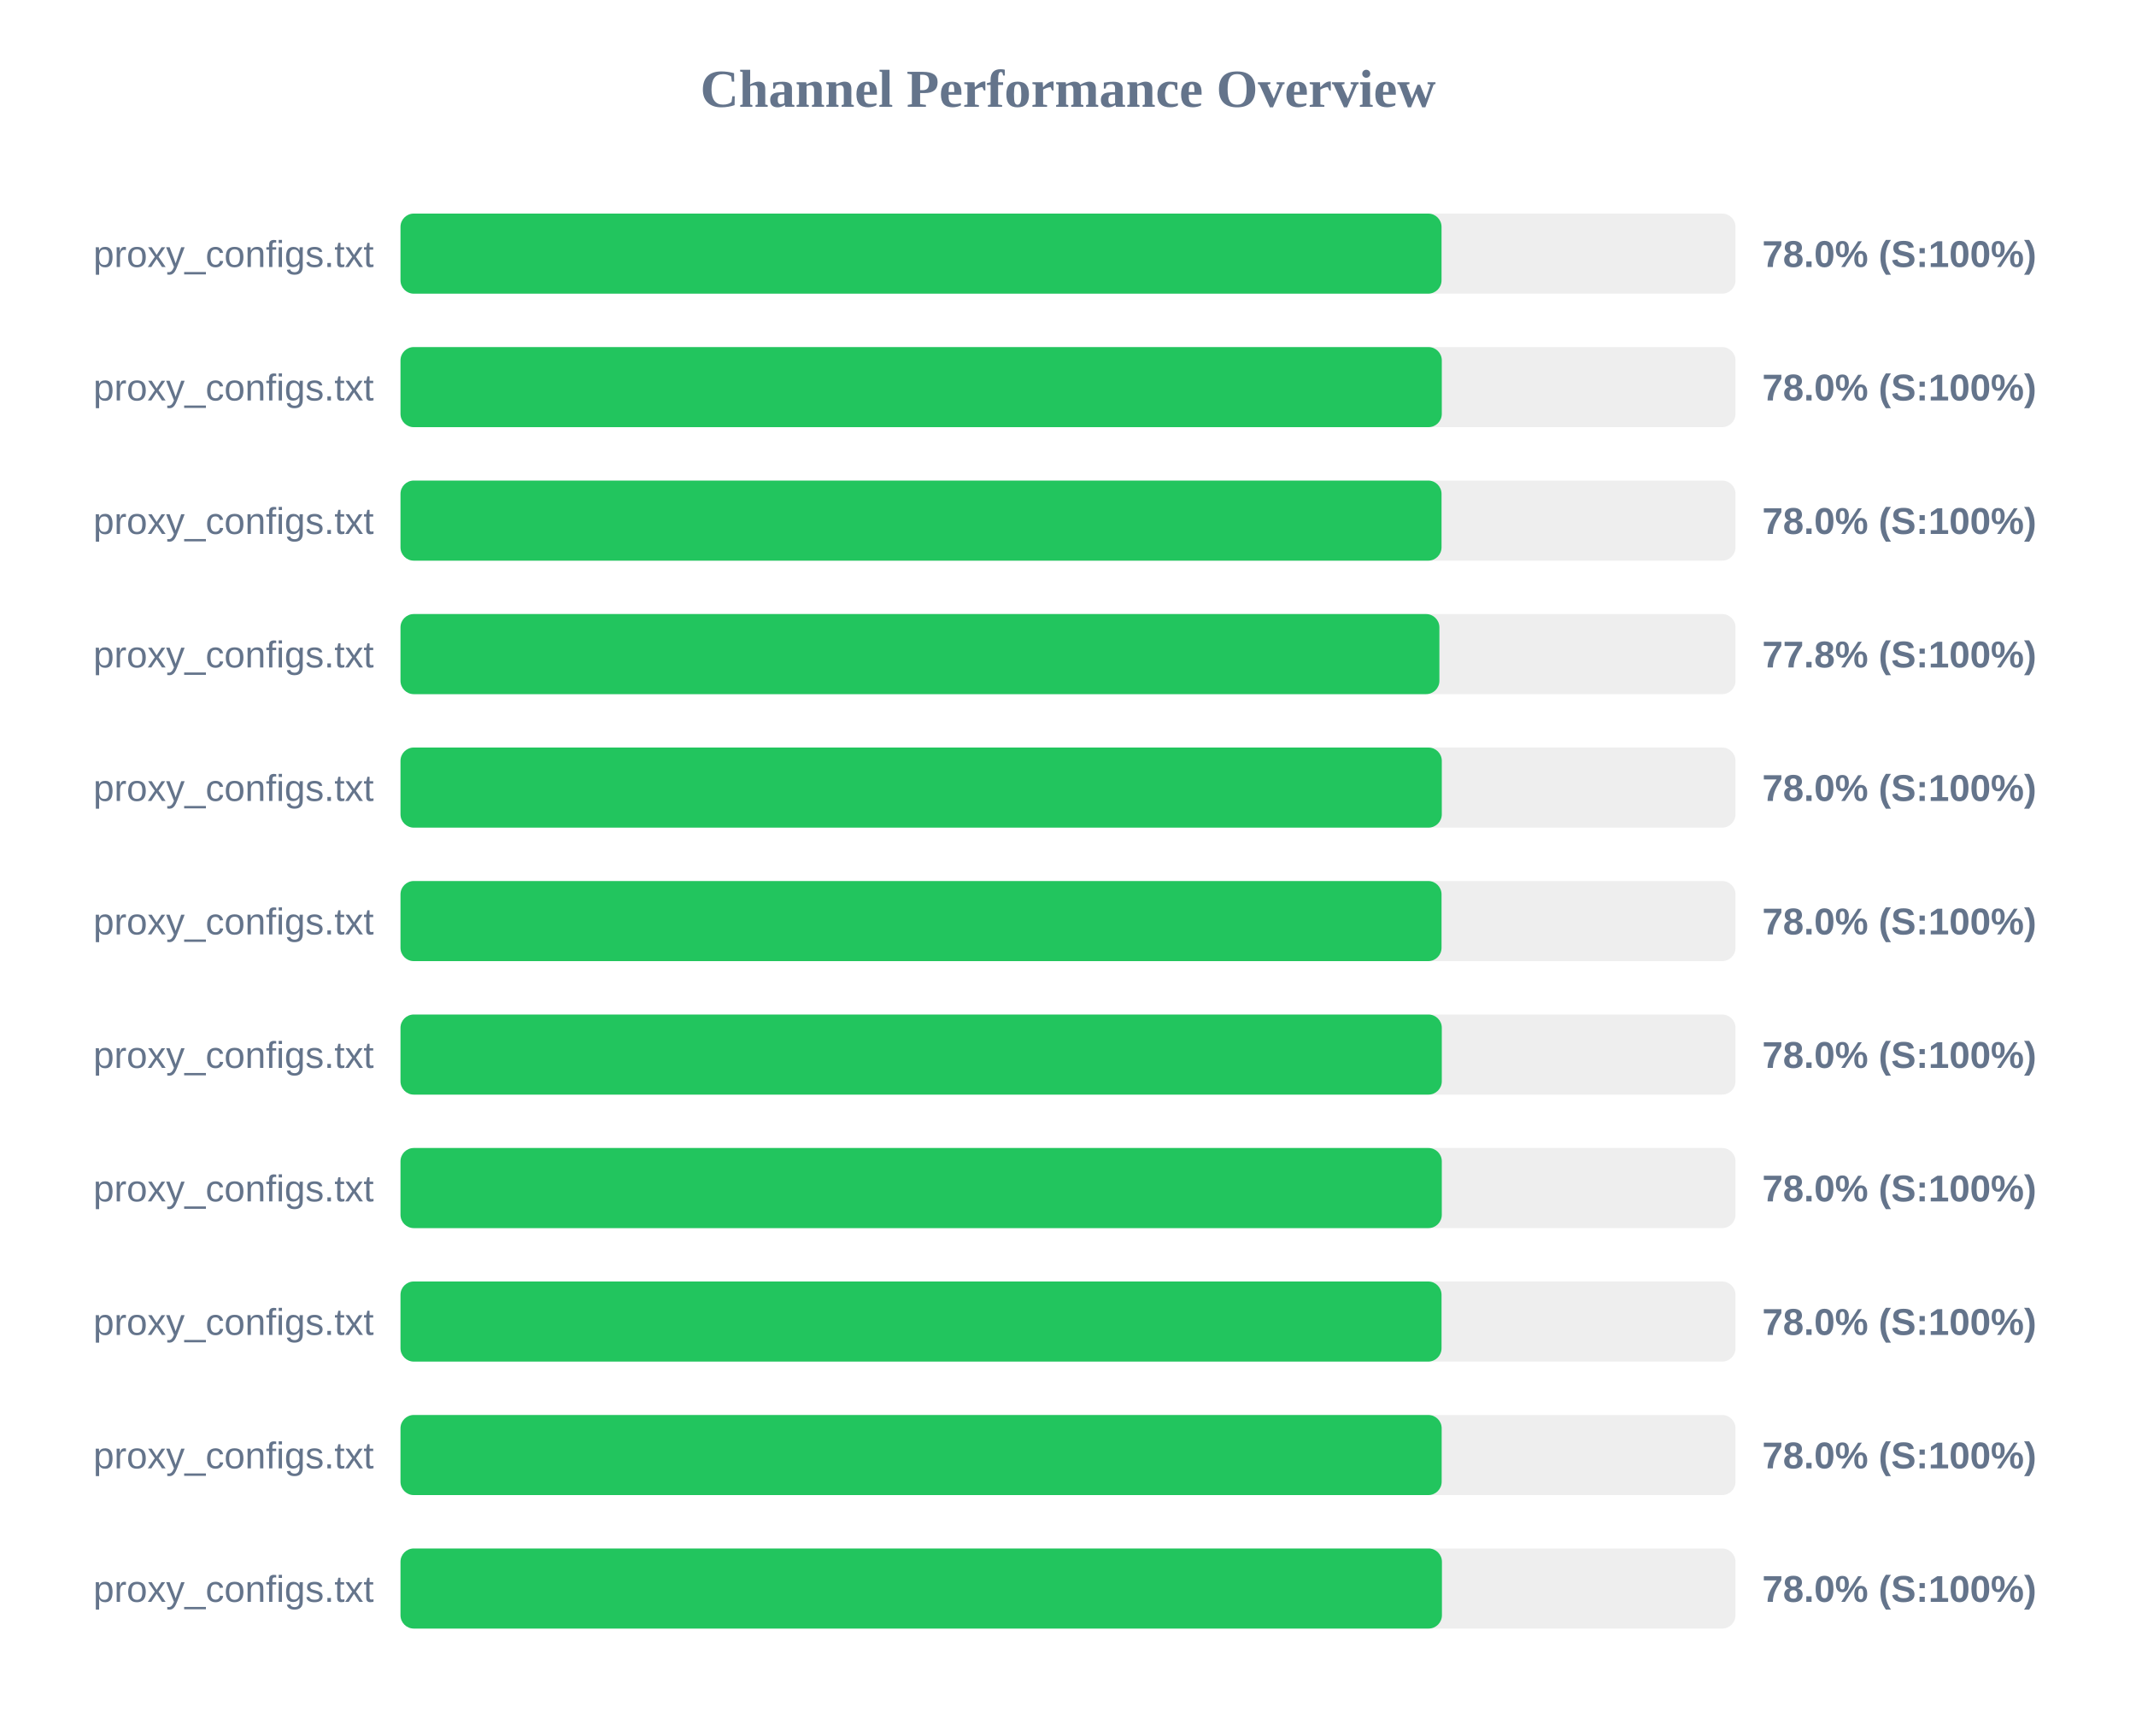
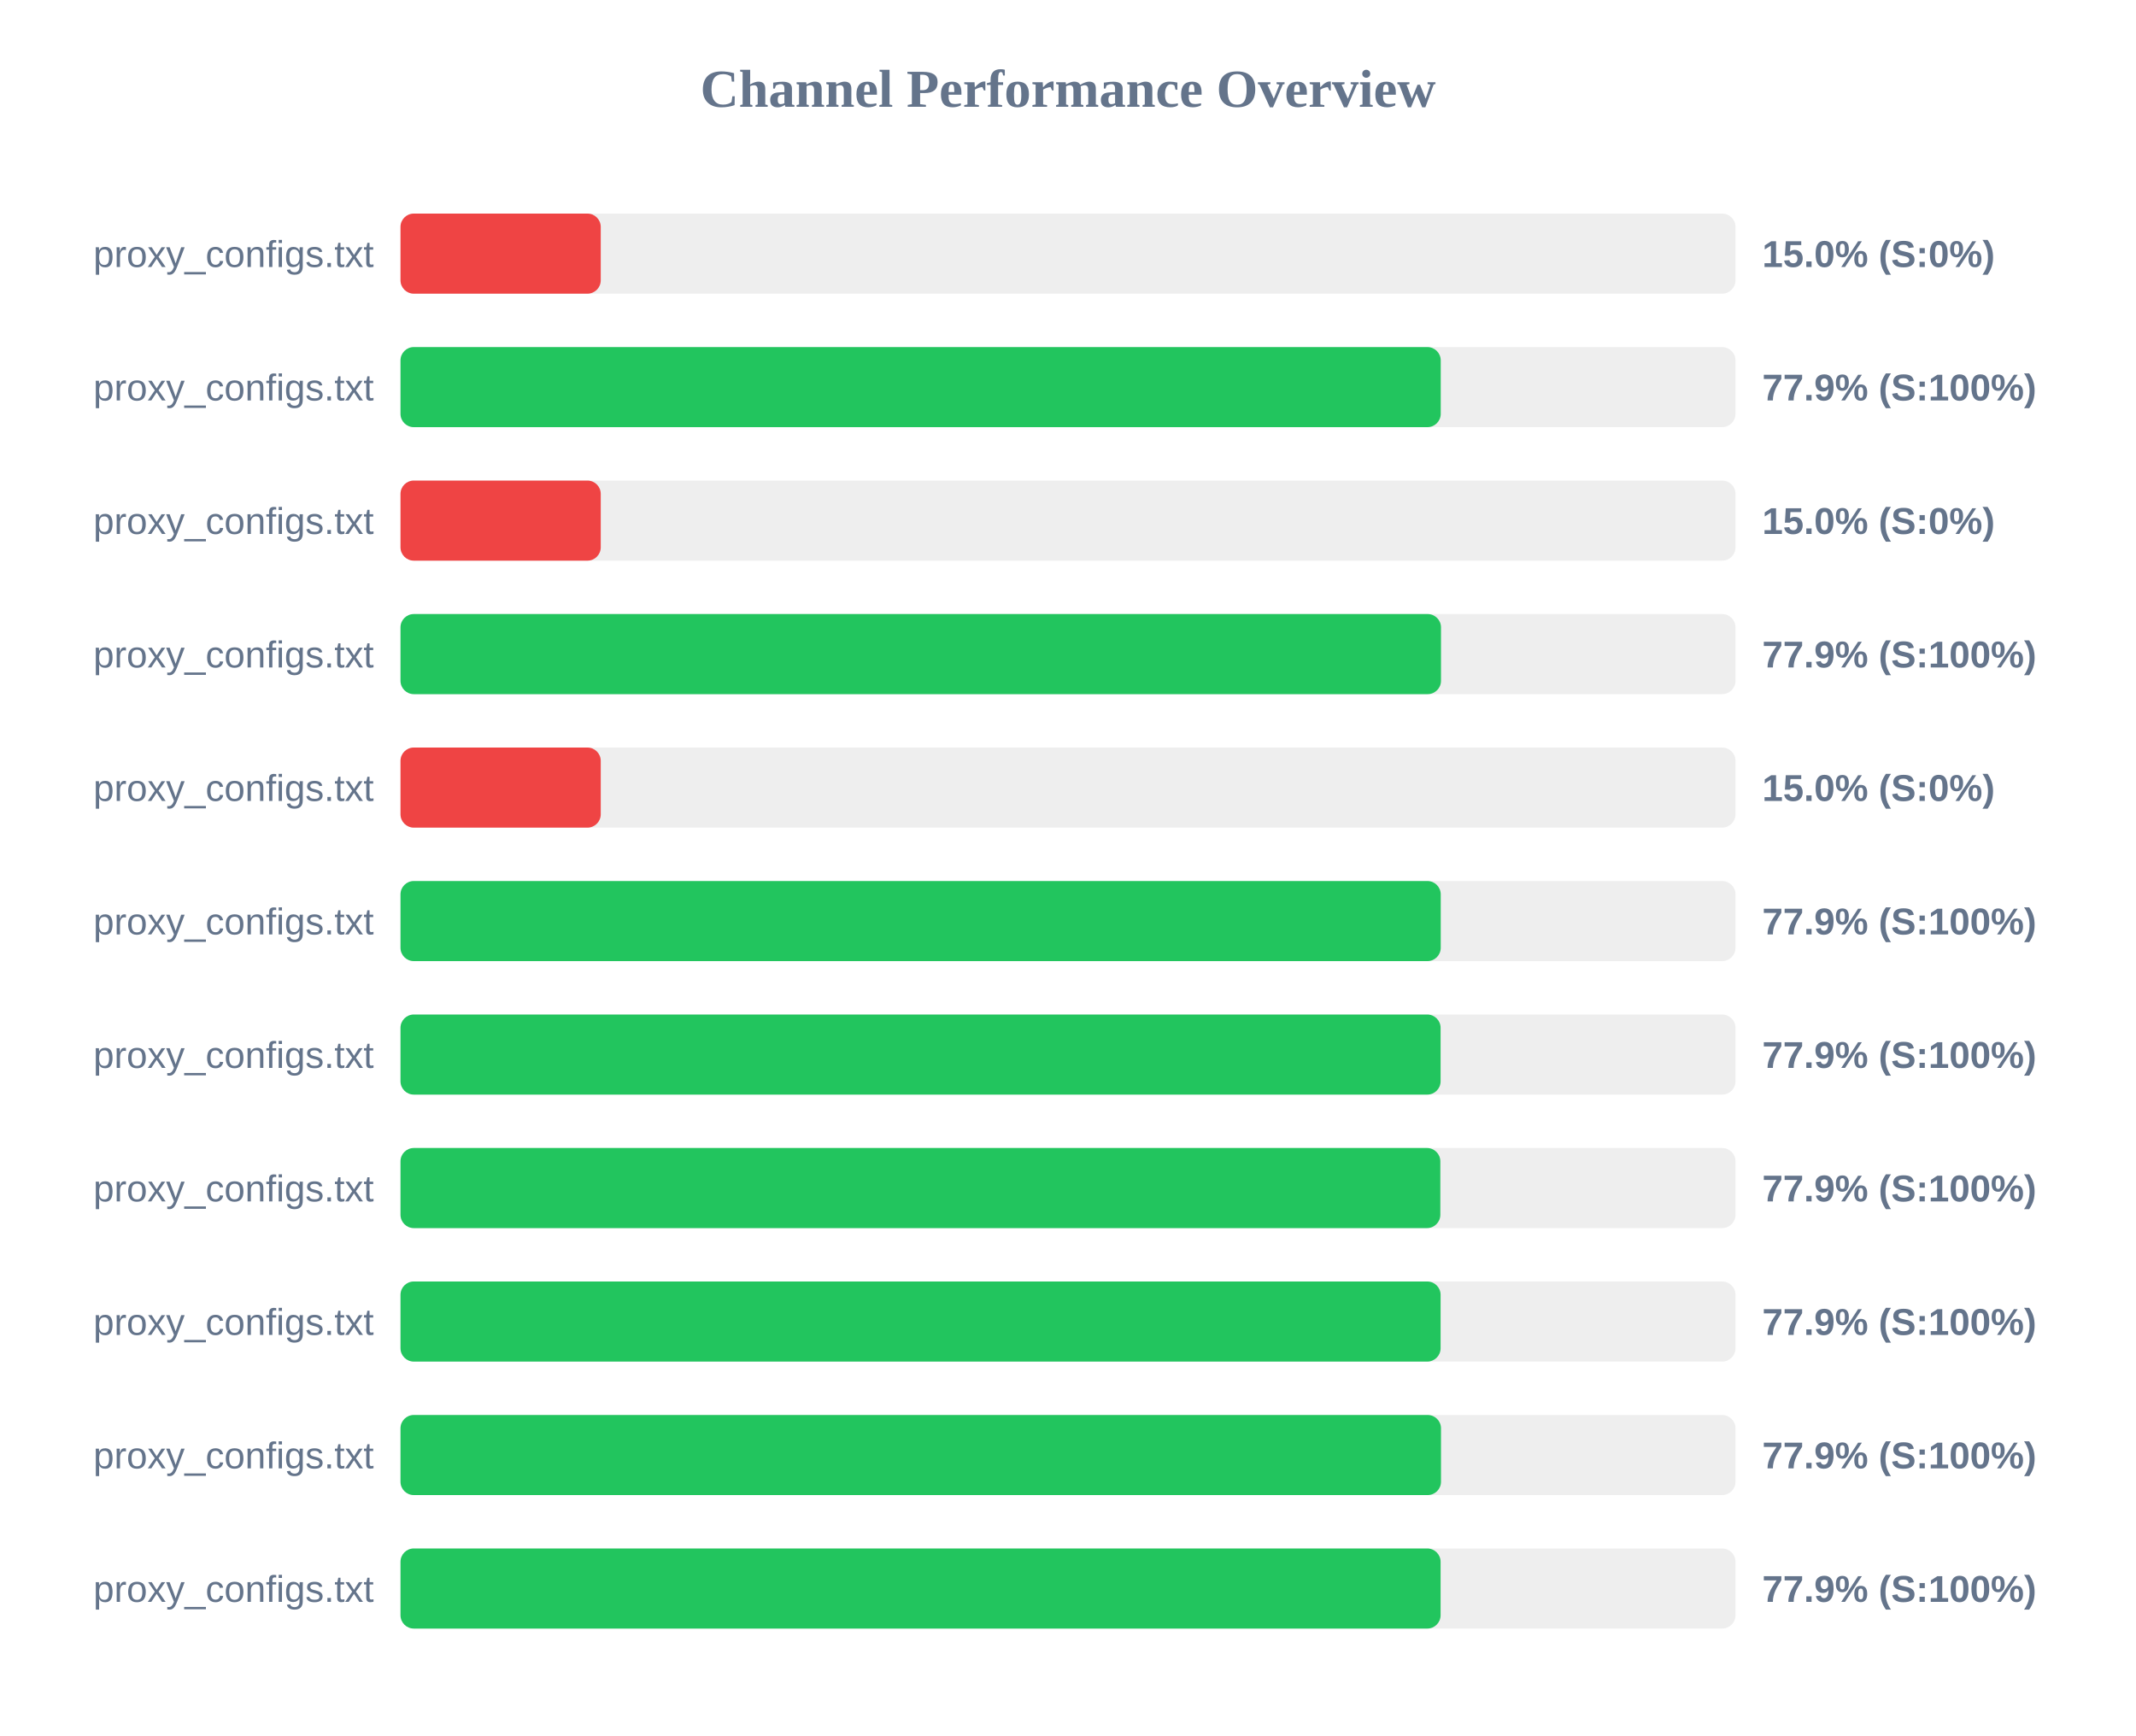
<svg xmlns="http://www.w3.org/2000/svg" width="800" height="650" version="1.1">
  <style>
        .row { font: 14px Arial; fill: #64748b; }
        .score { font: bold 14px Arial; fill: #64748b; }
    </style>
  <text x="400" y="40" text-anchor="middle" font-size="20px" font-weight="bold" fill="#64748b">Channel Performance Overview</text>
  <rect x="150" y="80" width="500" height="30" fill="#eee" rx="5" />
-   <rect x="150" y="80" width="389.9" height="30" fill="#22c55e" rx="5" />
+   <rect x="150" y="80" width="75.0" height="30" fill="#ef4444" rx="5" />
  <text x="140" y="100" text-anchor="end" class="row">proxy_configs.txt</text>
-   <text x="660" y="100" text-anchor="start" class="score">78.0% (S:100%)</text>
+   <text x="660" y="100" text-anchor="start" class="score">15.0% (S:0%)</text>
  <rect x="150" y="130" width="500" height="30" fill="#eee" rx="5" />
-   <rect x="150" y="130" width="390.0" height="30" fill="#22c55e" rx="5" />
+   <rect x="150" y="130" width="389.6" height="30" fill="#22c55e" rx="5" />
  <text x="140" y="150" text-anchor="end" class="row">proxy_configs.txt</text>
-   <text x="660" y="150" text-anchor="start" class="score">78.0% (S:100%)</text>
+   <text x="660" y="150" text-anchor="start" class="score">77.9% (S:100%)</text>
  <rect x="150" y="180" width="500" height="30" fill="#eee" rx="5" />
-   <rect x="150" y="180" width="389.9" height="30" fill="#22c55e" rx="5" />
+   <rect x="150" y="180" width="75.0" height="30" fill="#ef4444" rx="5" />
  <text x="140" y="200" text-anchor="end" class="row">proxy_configs.txt</text>
-   <text x="660" y="200" text-anchor="start" class="score">78.0% (S:100%)</text>
+   <text x="660" y="200" text-anchor="start" class="score">15.0% (S:0%)</text>
  <rect x="150" y="230" width="500" height="30" fill="#eee" rx="5" />
-   <rect x="150" y="230" width="389.1" height="30" fill="#22c55e" rx="5" />
+   <rect x="150" y="230" width="389.7" height="30" fill="#22c55e" rx="5" />
  <text x="140" y="250" text-anchor="end" class="row">proxy_configs.txt</text>
-   <text x="660" y="250" text-anchor="start" class="score">77.8% (S:100%)</text>
+   <text x="660" y="250" text-anchor="start" class="score">77.9% (S:100%)</text>
  <rect x="150" y="280" width="500" height="30" fill="#eee" rx="5" />
-   <rect x="150" y="280" width="390.0" height="30" fill="#22c55e" rx="5" />
+   <rect x="150" y="280" width="75.0" height="30" fill="#ef4444" rx="5" />
  <text x="140" y="300" text-anchor="end" class="row">proxy_configs.txt</text>
-   <text x="660" y="300" text-anchor="start" class="score">78.0% (S:100%)</text>
+   <text x="660" y="300" text-anchor="start" class="score">15.0% (S:0%)</text>
  <rect x="150" y="330" width="500" height="30" fill="#eee" rx="5" />
-   <rect x="150" y="330" width="389.9" height="30" fill="#22c55e" rx="5" />
+   <rect x="150" y="330" width="389.6" height="30" fill="#22c55e" rx="5" />
  <text x="140" y="350" text-anchor="end" class="row">proxy_configs.txt</text>
-   <text x="660" y="350" text-anchor="start" class="score">78.0% (S:100%)</text>
+   <text x="660" y="350" text-anchor="start" class="score">77.9% (S:100%)</text>
  <rect x="150" y="380" width="500" height="30" fill="#eee" rx="5" />
-   <rect x="150" y="380" width="390.0" height="30" fill="#22c55e" rx="5" />
+   <rect x="150" y="380" width="389.55" height="30" fill="#22c55e" rx="5" />
  <text x="140" y="400" text-anchor="end" class="row">proxy_configs.txt</text>
-   <text x="660" y="400" text-anchor="start" class="score">78.0% (S:100%)</text>
+   <text x="660" y="400" text-anchor="start" class="score">77.9% (S:100%)</text>
  <rect x="150" y="430" width="500" height="30" fill="#eee" rx="5" />
-   <rect x="150" y="430" width="390.0" height="30" fill="#22c55e" rx="5" />
+   <rect x="150" y="430" width="389.45" height="30" fill="#22c55e" rx="5" />
  <text x="140" y="450" text-anchor="end" class="row">proxy_configs.txt</text>
-   <text x="660" y="450" text-anchor="start" class="score">78.0% (S:100%)</text>
+   <text x="660" y="450" text-anchor="start" class="score">77.9% (S:100%)</text>
  <rect x="150" y="480" width="500" height="30" fill="#eee" rx="5" />
-   <rect x="150" y="480" width="389.9" height="30" fill="#22c55e" rx="5" />
+   <rect x="150" y="480" width="389.55" height="30" fill="#22c55e" rx="5" />
  <text x="140" y="500" text-anchor="end" class="row">proxy_configs.txt</text>
-   <text x="660" y="500" text-anchor="start" class="score">78.0% (S:100%)</text>
+   <text x="660" y="500" text-anchor="start" class="score">77.9% (S:100%)</text>
  <rect x="150" y="530" width="500" height="30" fill="#eee" rx="5" />
-   <rect x="150" y="530" width="389.95" height="30" fill="#22c55e" rx="5" />
+   <rect x="150" y="530" width="389.7" height="30" fill="#22c55e" rx="5" />
  <text x="140" y="550" text-anchor="end" class="row">proxy_configs.txt</text>
-   <text x="660" y="550" text-anchor="start" class="score">78.0% (S:100%)</text>
+   <text x="660" y="550" text-anchor="start" class="score">77.9% (S:100%)</text>
  <rect x="150" y="580" width="500" height="30" fill="#eee" rx="5" />
-   <rect x="150" y="580" width="390.05" height="30" fill="#22c55e" rx="5" />
+   <rect x="150" y="580" width="389.55" height="30" fill="#22c55e" rx="5" />
  <text x="140" y="600" text-anchor="end" class="row">proxy_configs.txt</text>
-   <text x="660" y="600" text-anchor="start" class="score">78.0% (S:100%)</text>
+   <text x="660" y="600" text-anchor="start" class="score">77.9% (S:100%)</text>
</svg>
